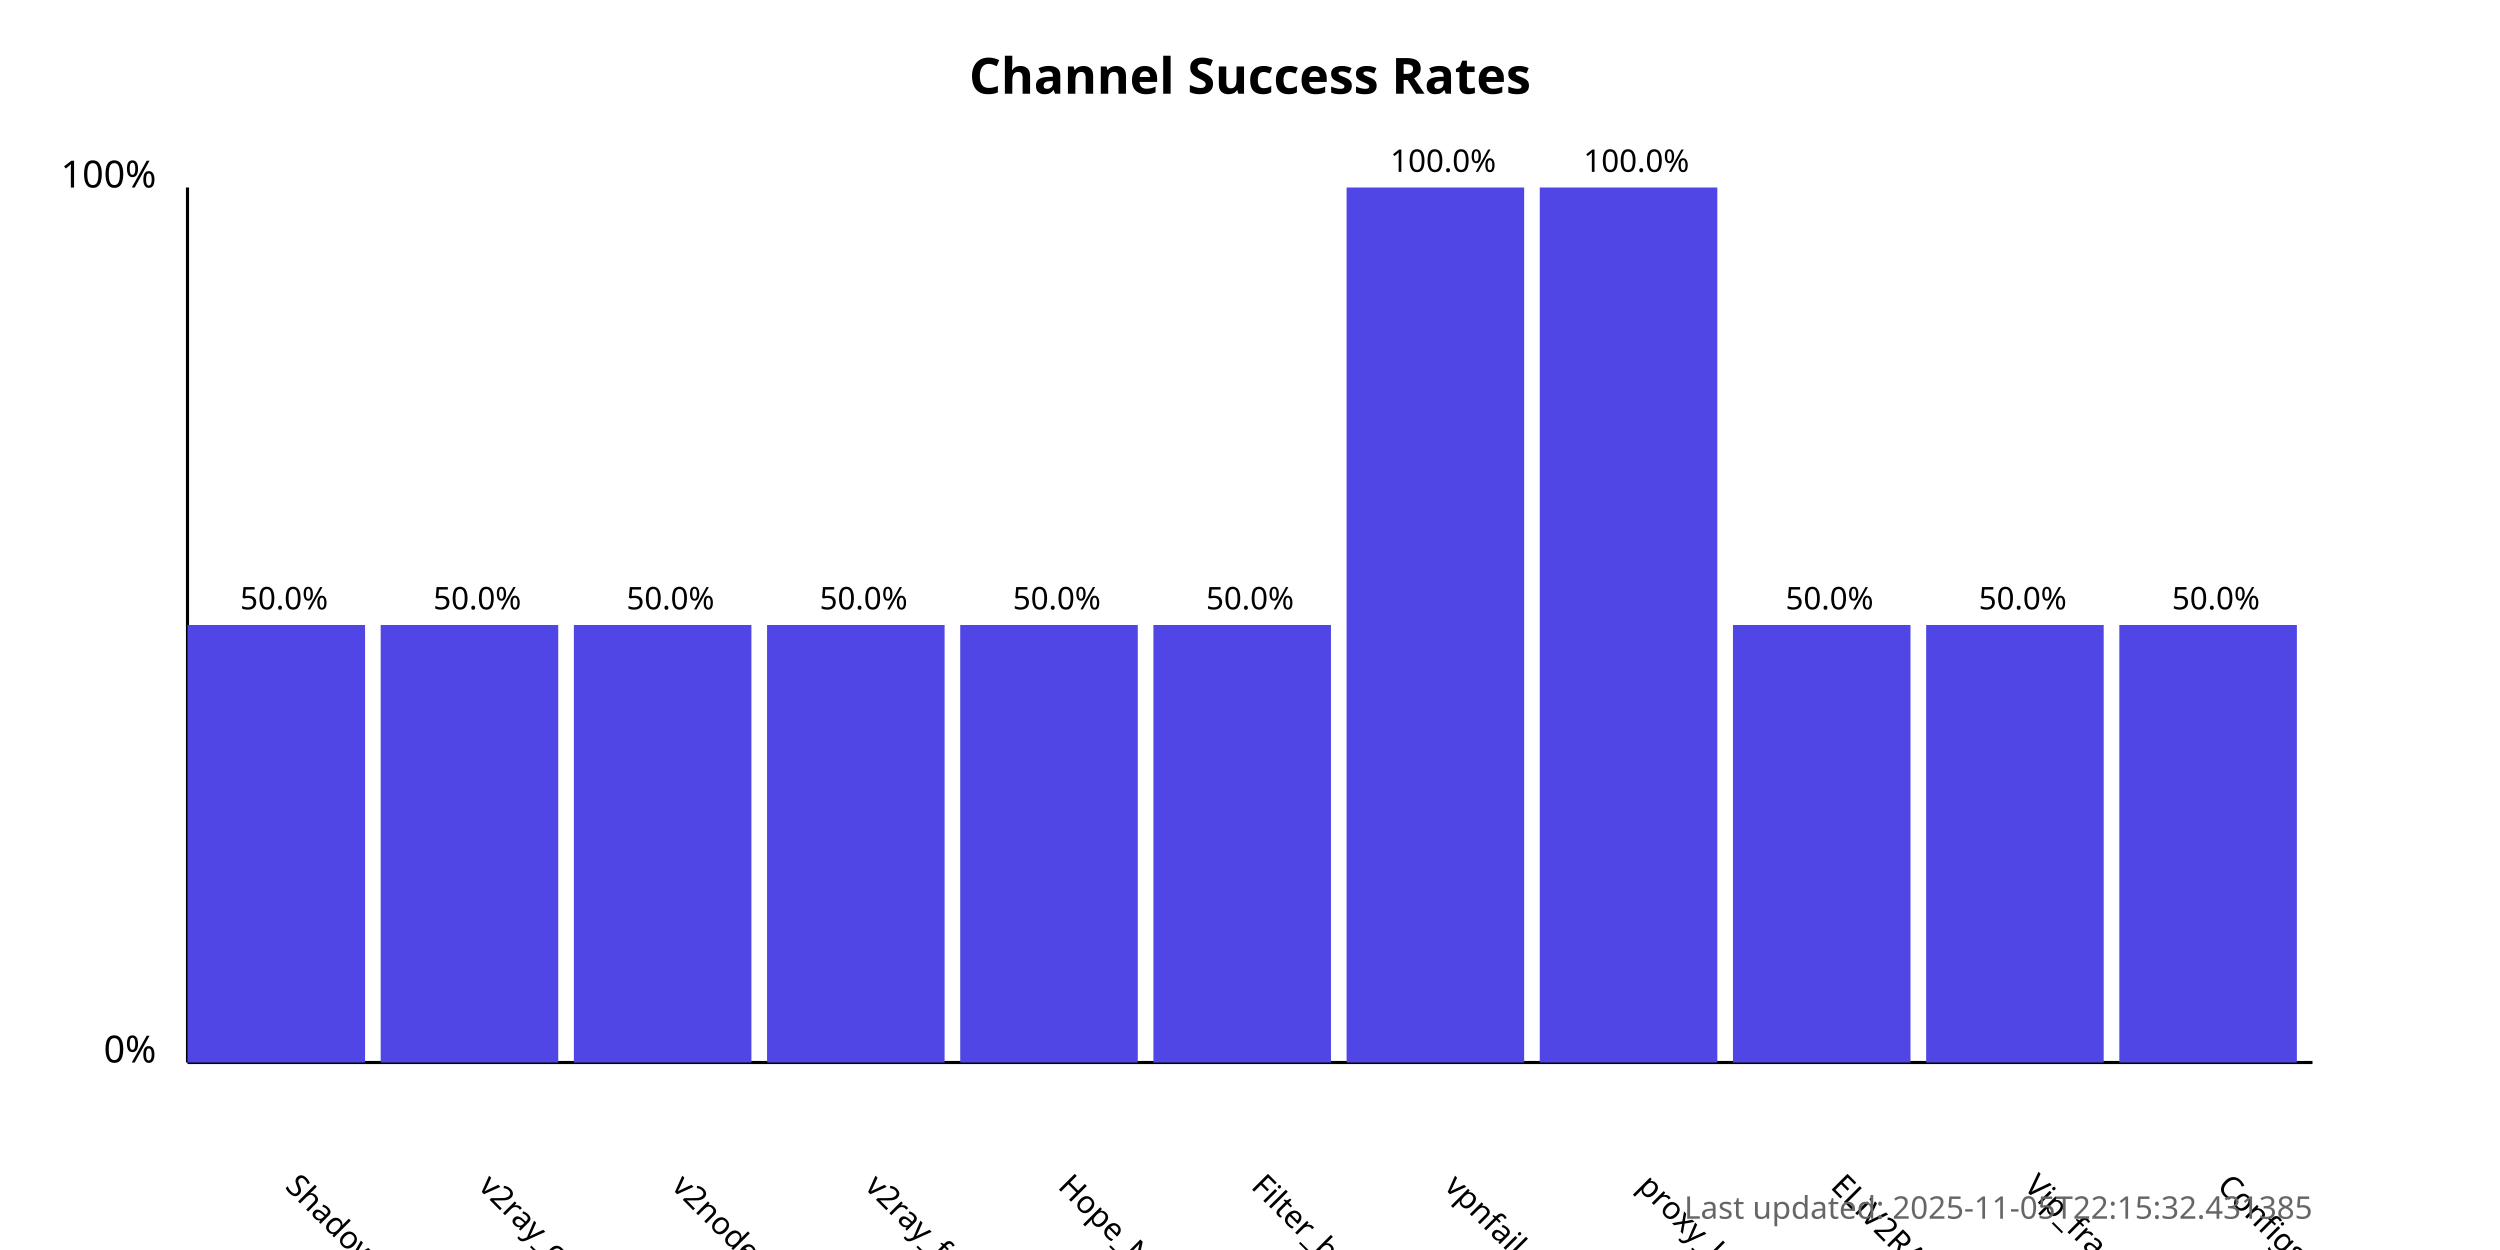
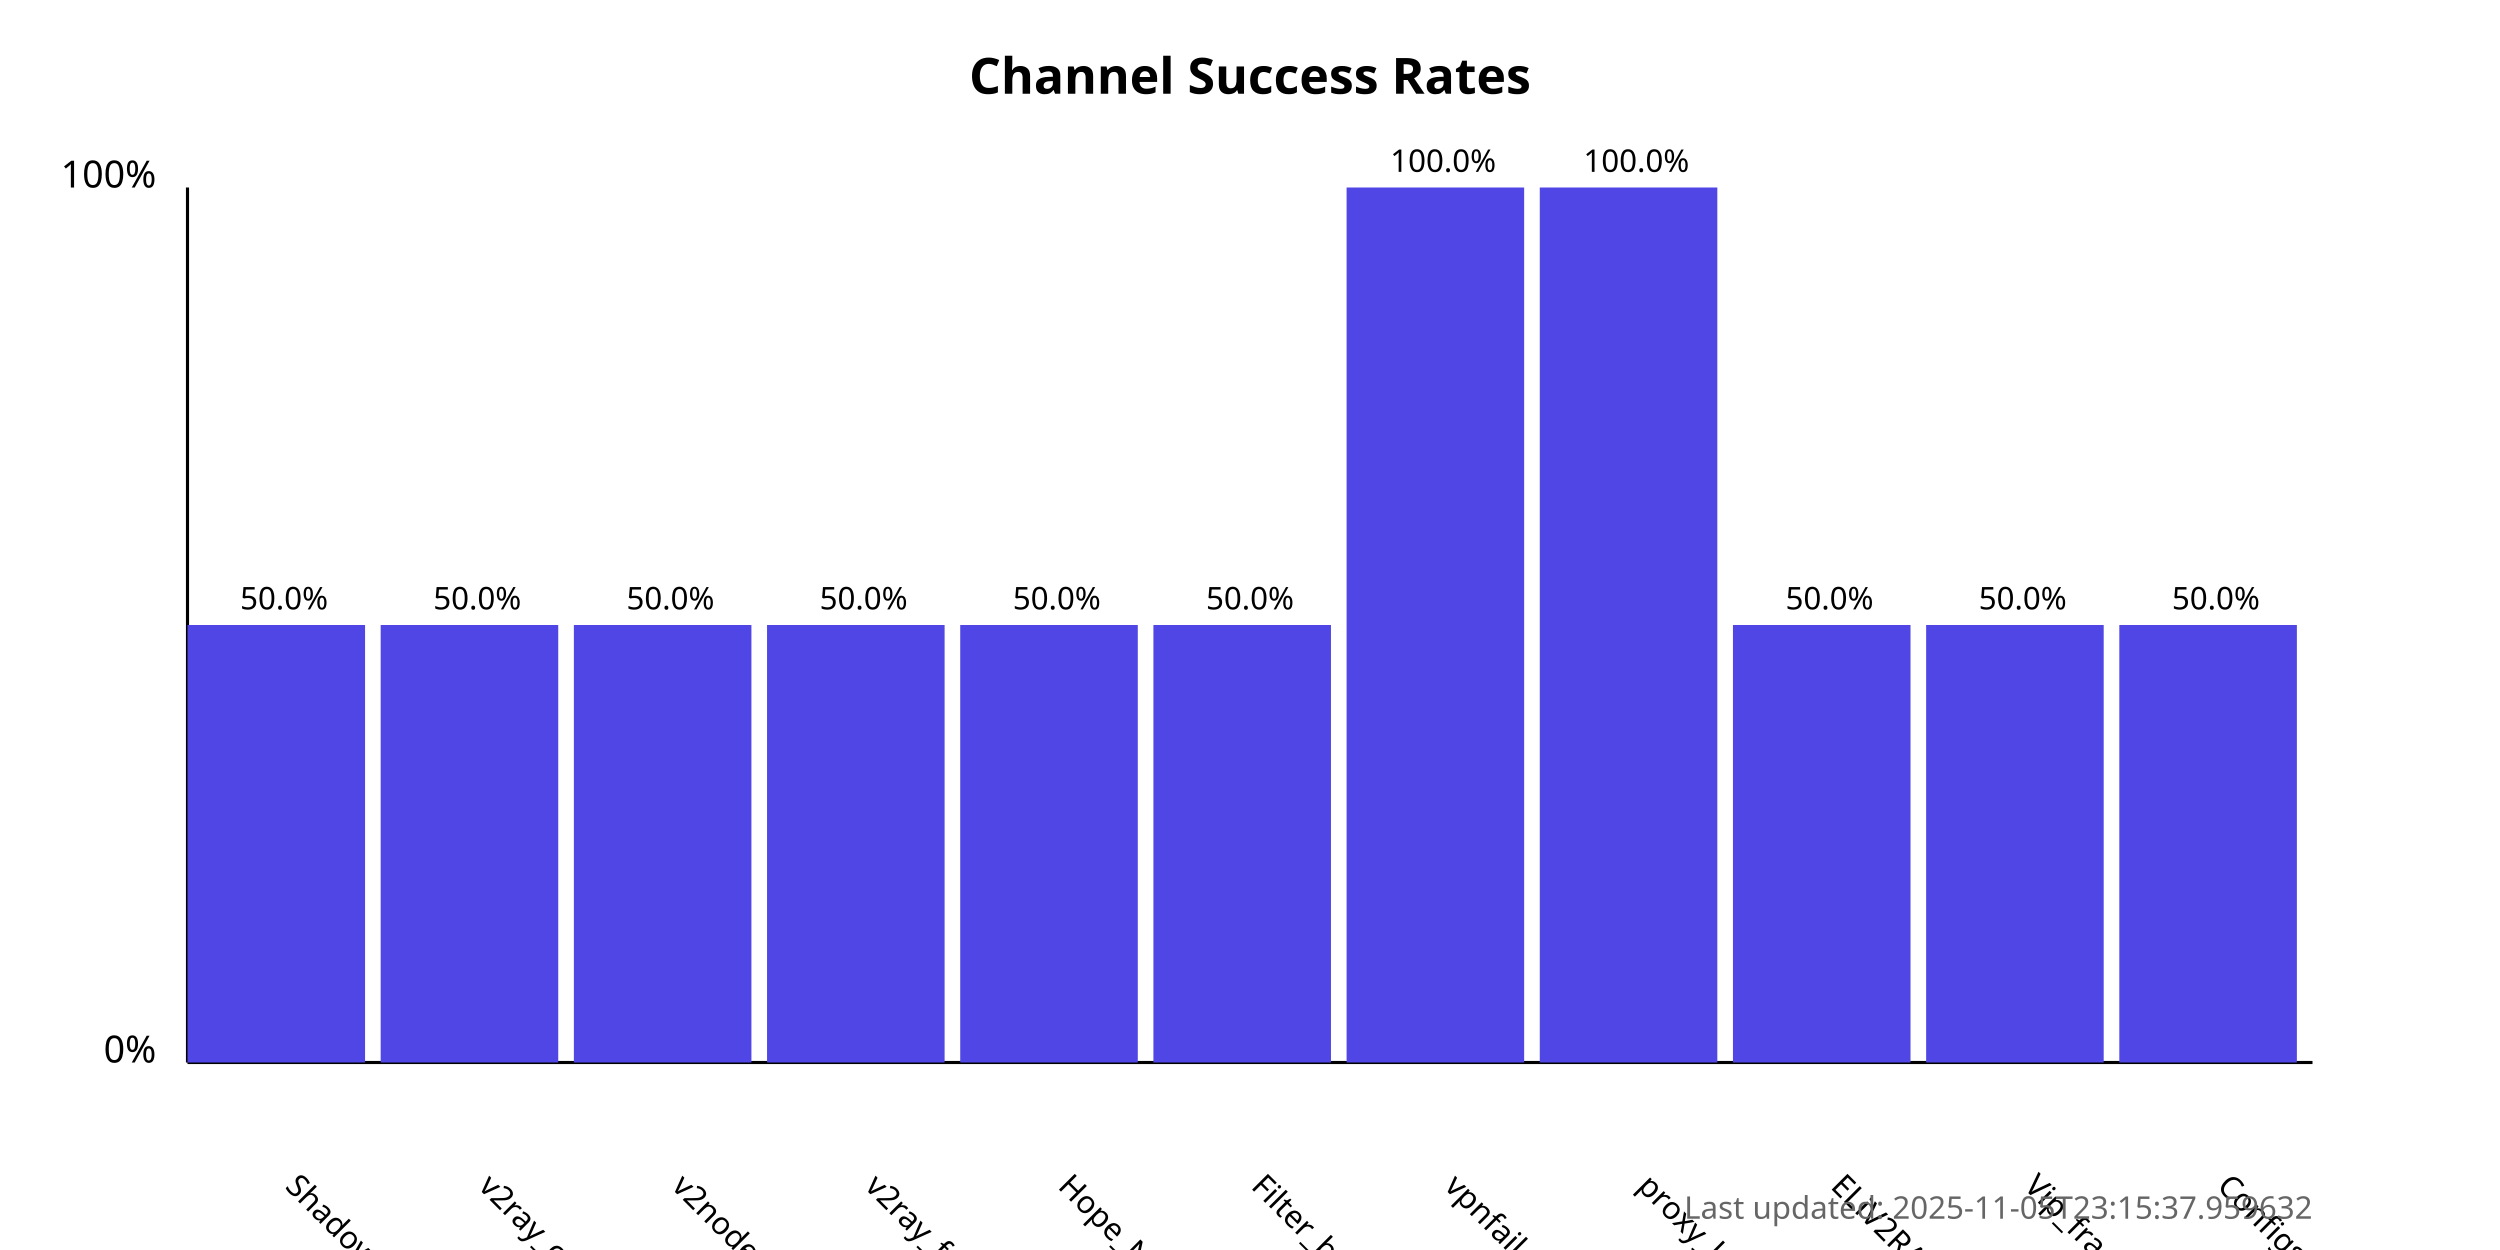
<svg xmlns="http://www.w3.org/2000/svg" width="800" height="400">
  <style>
            .chart-title { font: bold 16px sans-serif; }
            .axis-label { font: 12px sans-serif; }
            .tick-label { font: 10px sans-serif; }
            .bar { fill: #4f46e5; }
            .bar:hover { fill: #6366f1; }
            .timestamp { font: 10px sans-serif; fill: #666; }
        </style>
  <text x="400.0" y="30" text-anchor="middle" class="chart-title">
            Channel Success Rates
        </text>
  <line x1="60" y1="340" x2="60" y2="60" stroke="black" stroke-width="1" />
  <line x1="60" y1="340" x2="740" y2="340" stroke="black" stroke-width="1" />
  <text x="50" y="340" text-anchor="end" class="axis-label">0%</text>
  <text x="50" y="60" text-anchor="end" class="axis-label">100%</text>
  <g>
    <rect x="60" y="200.0" width="56.818" height="140.0" class="bar" />
    <text x="90.909" y="380" transform="rotate(45, 90.90909, 380)" text-anchor="start" class="tick-label">
                ShadowProxy66
            </text>
    <text x="90.909" y="195.0" text-anchor="middle" class="tick-label">
                50.0%
            </text>
  </g>
  <g>
    <rect x="121.818" y="200.0" width="56.818" height="140.0" class="bar" />
    <text x="152.727" y="380" transform="rotate(45, 152.7273, 380)" text-anchor="start" class="tick-label">
                v2ray_configs_pool
            </text>
    <text x="152.727" y="195.0" text-anchor="middle" class="tick-label">
                50.0%
            </text>
  </g>
  <g>
    <rect x="183.636" y="200.0" width="56.818" height="140.0" class="bar" />
    <text x="214.545" y="380" transform="rotate(45, 214.5455, 380)" text-anchor="start" class="tick-label">
                v2nodes
            </text>
    <text x="214.545" y="195.0" text-anchor="middle" class="tick-label">
                50.0%
            </text>
  </g>
  <g>
    <rect x="245.455" y="200.0" width="56.818" height="140.0" class="bar" />
    <text x="276.364" y="380" transform="rotate(45, 276.3636, 380)" text-anchor="start" class="tick-label">
                v2ray_free_conf
            </text>
    <text x="276.364" y="195.0" text-anchor="middle" class="tick-label">
                50.0%
            </text>
  </g>
  <g>
    <rect x="307.273" y="200.0" width="56.818" height="140.0" class="bar" />
    <text x="338.182" y="380" transform="rotate(45, 338.1818, 380)" text-anchor="start" class="tick-label">
                Hope_Net
            </text>
    <text x="338.182" y="195.0" text-anchor="middle" class="tick-label">
                50.0%
            </text>
  </g>
  <g>
    <rect x="369.091" y="200.0" width="56.818" height="140.0" class="bar" />
    <text x="400.0" y="380" transform="rotate(45, 400.0, 380)" text-anchor="start" class="tick-label">
                Filter_breaker
            </text>
    <text x="400.0" y="195.0" text-anchor="middle" class="tick-label">
                50.0%
            </text>
  </g>
  <g>
    <rect x="430.909" y="60.0" width="56.818" height="280.0" class="bar" />
    <text x="461.818" y="380" transform="rotate(45, 461.8182, 380)" text-anchor="start" class="tick-label">
                vpnfail_vless
            </text>
    <text x="461.818" y="55.0" text-anchor="middle" class="tick-label">
                100.0%
            </text>
  </g>
  <g>
    <rect x="492.727" y="60.0" width="56.818" height="280.0" class="bar" />
    <text x="523.636" y="380" transform="rotate(45, 523.6364, 380)" text-anchor="start" class="tick-label">
                proxy_kafee
            </text>
    <text x="523.636" y="55.0" text-anchor="middle" class="tick-label">
                100.0%
            </text>
  </g>
  <g>
    <rect x="554.545" y="200.0" width="56.818" height="140.0" class="bar" />
    <text x="585.455" y="380" transform="rotate(45, 585.4545, 380)" text-anchor="start" class="tick-label">
                ELiV2RAY
            </text>
    <text x="585.455" y="195.0" text-anchor="middle" class="tick-label">
                50.0%
            </text>
  </g>
  <g>
    <rect x="616.364" y="200.0" width="56.818" height="140.0" class="bar" />
    <text x="647.273" y="380" transform="rotate(45, 647.2727, 380)" text-anchor="start" class="tick-label">
                Vip_fragment_v2ray
            </text>
    <text x="647.273" y="195.0" text-anchor="middle" class="tick-label">
                50.0%
            </text>
  </g>
  <g>
    <rect x="678.182" y="200.0" width="56.818" height="140.0" class="bar" />
    <text x="709.091" y="380" transform="rotate(45, 709.0909, 380)" text-anchor="start" class="tick-label">
                ConfigsHubPlus
            </text>
    <text x="709.091" y="195.0" text-anchor="middle" class="tick-label">
                50.0%
            </text>
  </g>
  <text x="740" y="390" text-anchor="end" class="timestamp">
-             Last updated: 2025-11-05T22:15:32.431385
+             Last updated: 2025-11-05T23:15:37.959632
        </text>
</svg>
